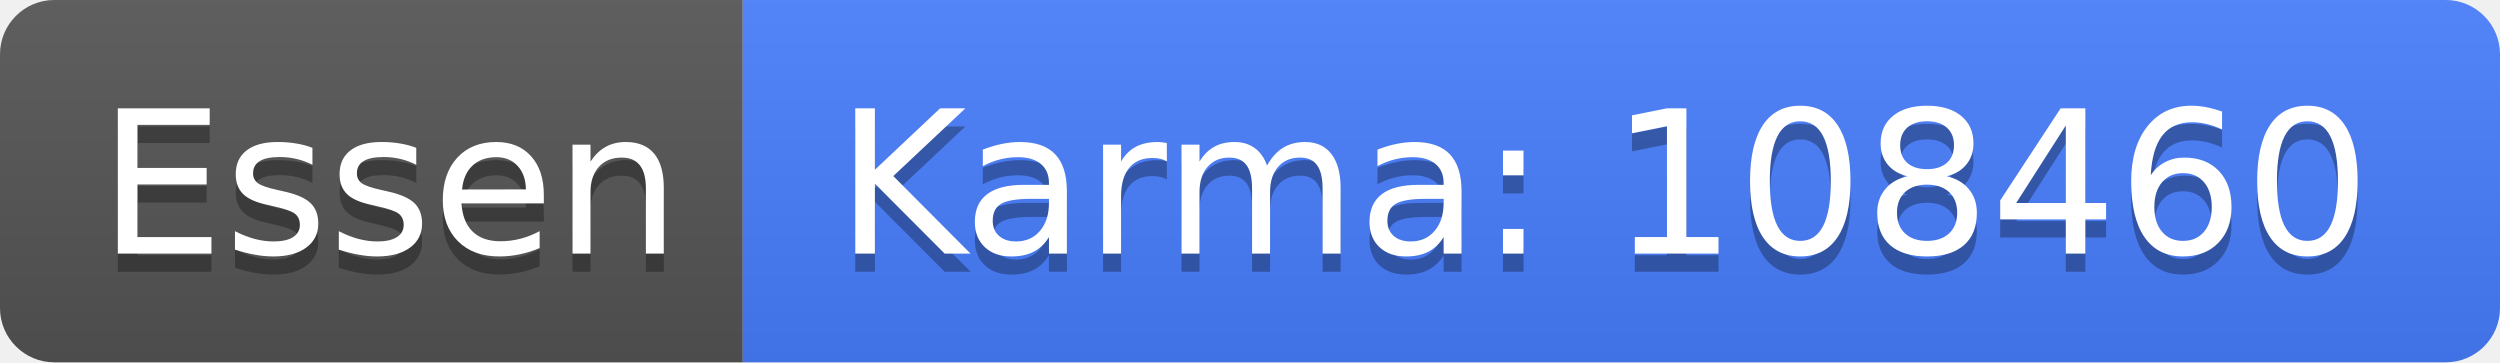
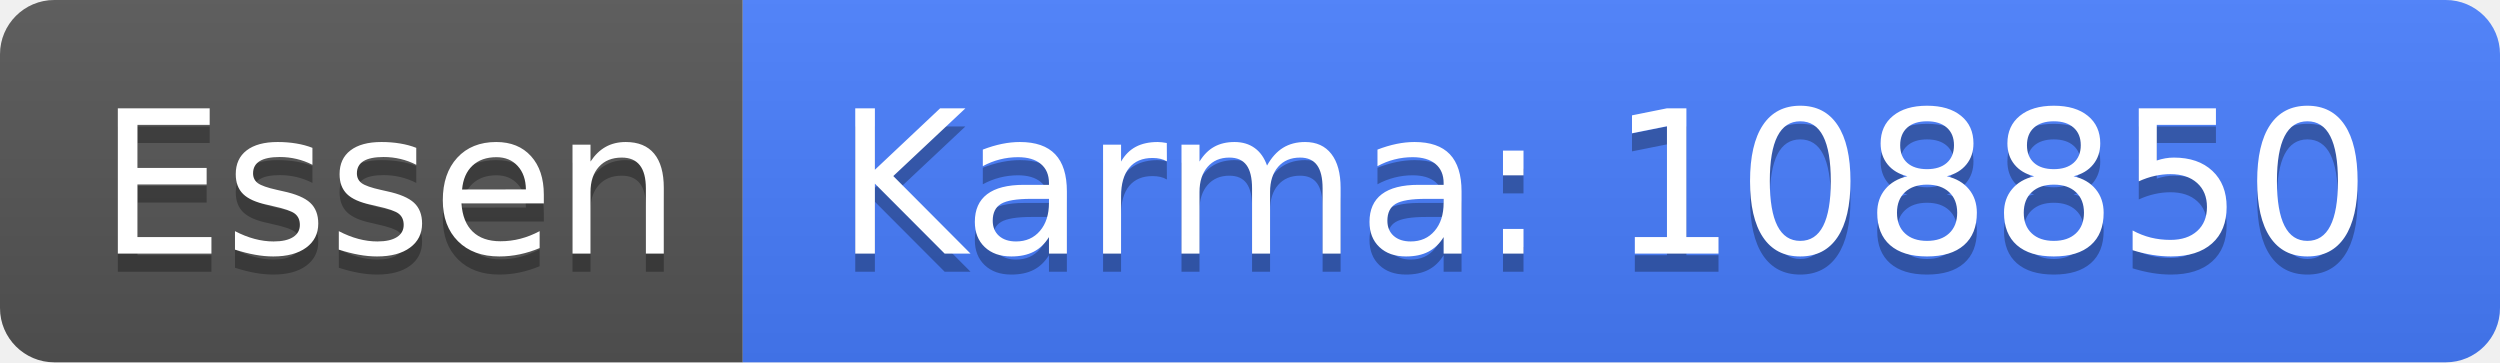
<svg xmlns="http://www.w3.org/2000/svg" width="138" height="20">
  <linearGradient id="b" x2="0" y2="100%">
    <stop offset="0" stop-color="#bbb" stop-opacity=".1" />
    <stop offset="1" stop-opacity=".1" />
  </linearGradient>
  <clipPath id="a">
    <rect width="138" height="20" rx="3" fill="#fff" />
  </clipPath>
  <g clip-path="url(#a)">
    <path fill="#555" d="M0 0h41v20H0z" />
    <path fill="#477eff" d="M41 0h97v20H41z" />
    <path fill="url(#b)" d="M0 0h138v20H0z" />
  </g>
  <g fill="#fff" text-anchor="middle" font-family="DejaVu Sans,Verdana,Geneva,sans-serif" font-size="110">
    <text x="215" y="150" fill="#010101" fill-opacity=".3" transform="scale(.1)" textLength="310">Essen</text>
    <text x="215" y="140" transform="scale(.1)" textLength="310">Essen</text>
-     <text x="885" y="150" fill="#010101" fill-opacity=".3" transform="scale(.1)" textLength="870">Karma: 108460</text>
-     <text x="885" y="140" transform="scale(.1)" textLength="870">Karma: 108460</text>
+     <text x="885" y="150" fill="#010101" fill-opacity=".3" transform="scale(.1)" textLength="870">Karma: 108850</text>
+     <text x="885" y="140" transform="scale(.1)" textLength="870">Karma: 108850</text>
  </g>
</svg>
